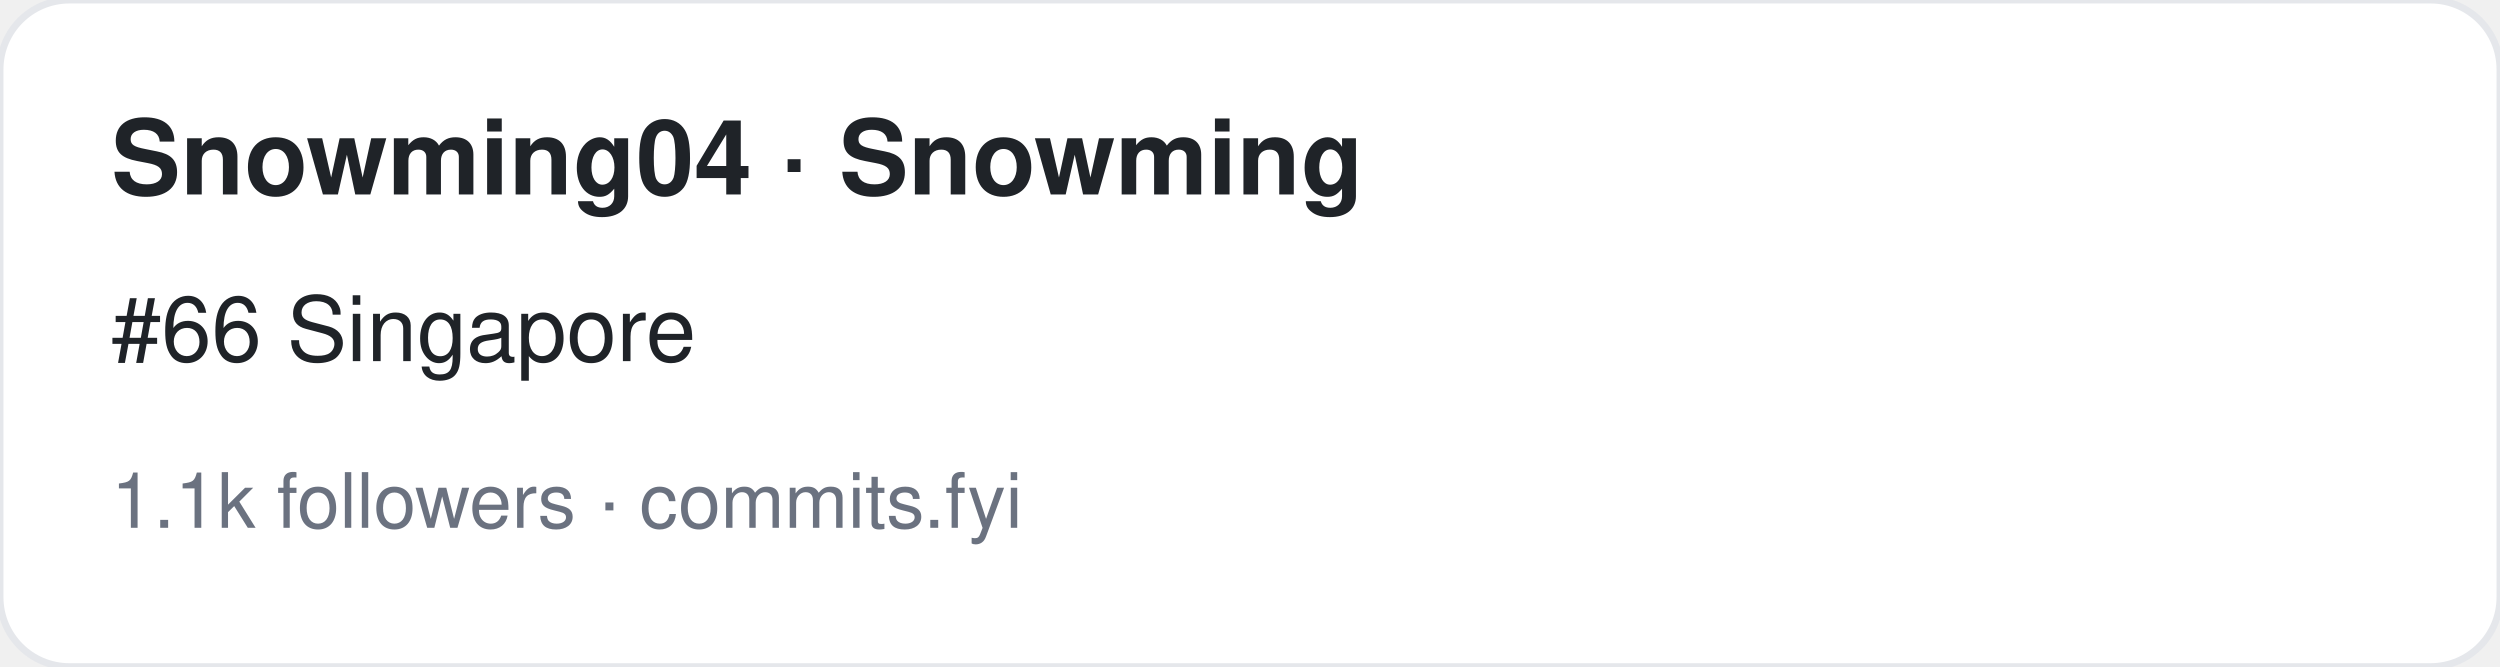
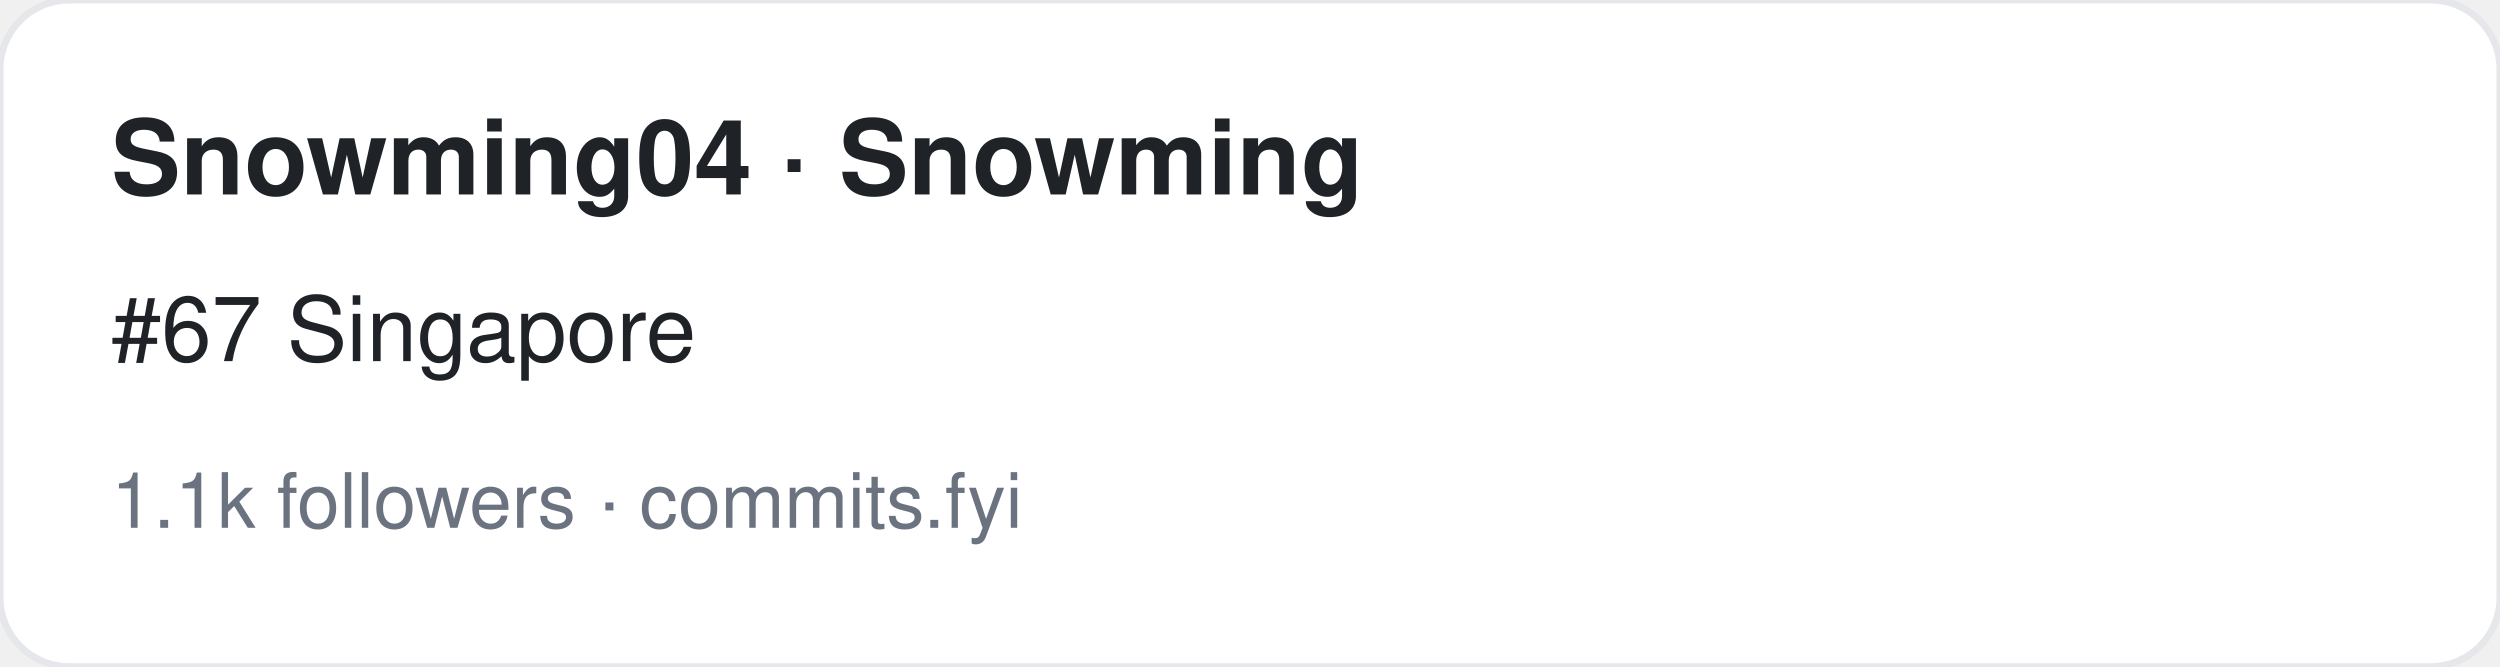
<svg xmlns="http://www.w3.org/2000/svg" width="360" height="96" viewBox="0 0 360 96" font-family="-apple-system,BlinkMacSystemFont,Segoe UI,Helvetica,Arial,sans-serif">
  <rect width="360" height="96" rx="10" fill="#ffffff" stroke="#e5e7eb" />
  <text x="16" y="28" font-size="15" font-weight="700" fill="#1f2328">Snowming04 · Snowming</text>
-   <text x="16" y="52" font-size="13" fill="#1f2328">#66 Singapore</text>
+   <text x="16" y="52" font-size="13" fill="#1f2328">#67 Singapore</text>
  <text x="16" y="76" font-size="11" fill="#6b7280">1.1k followers · commits.fyi</text>
</svg>
